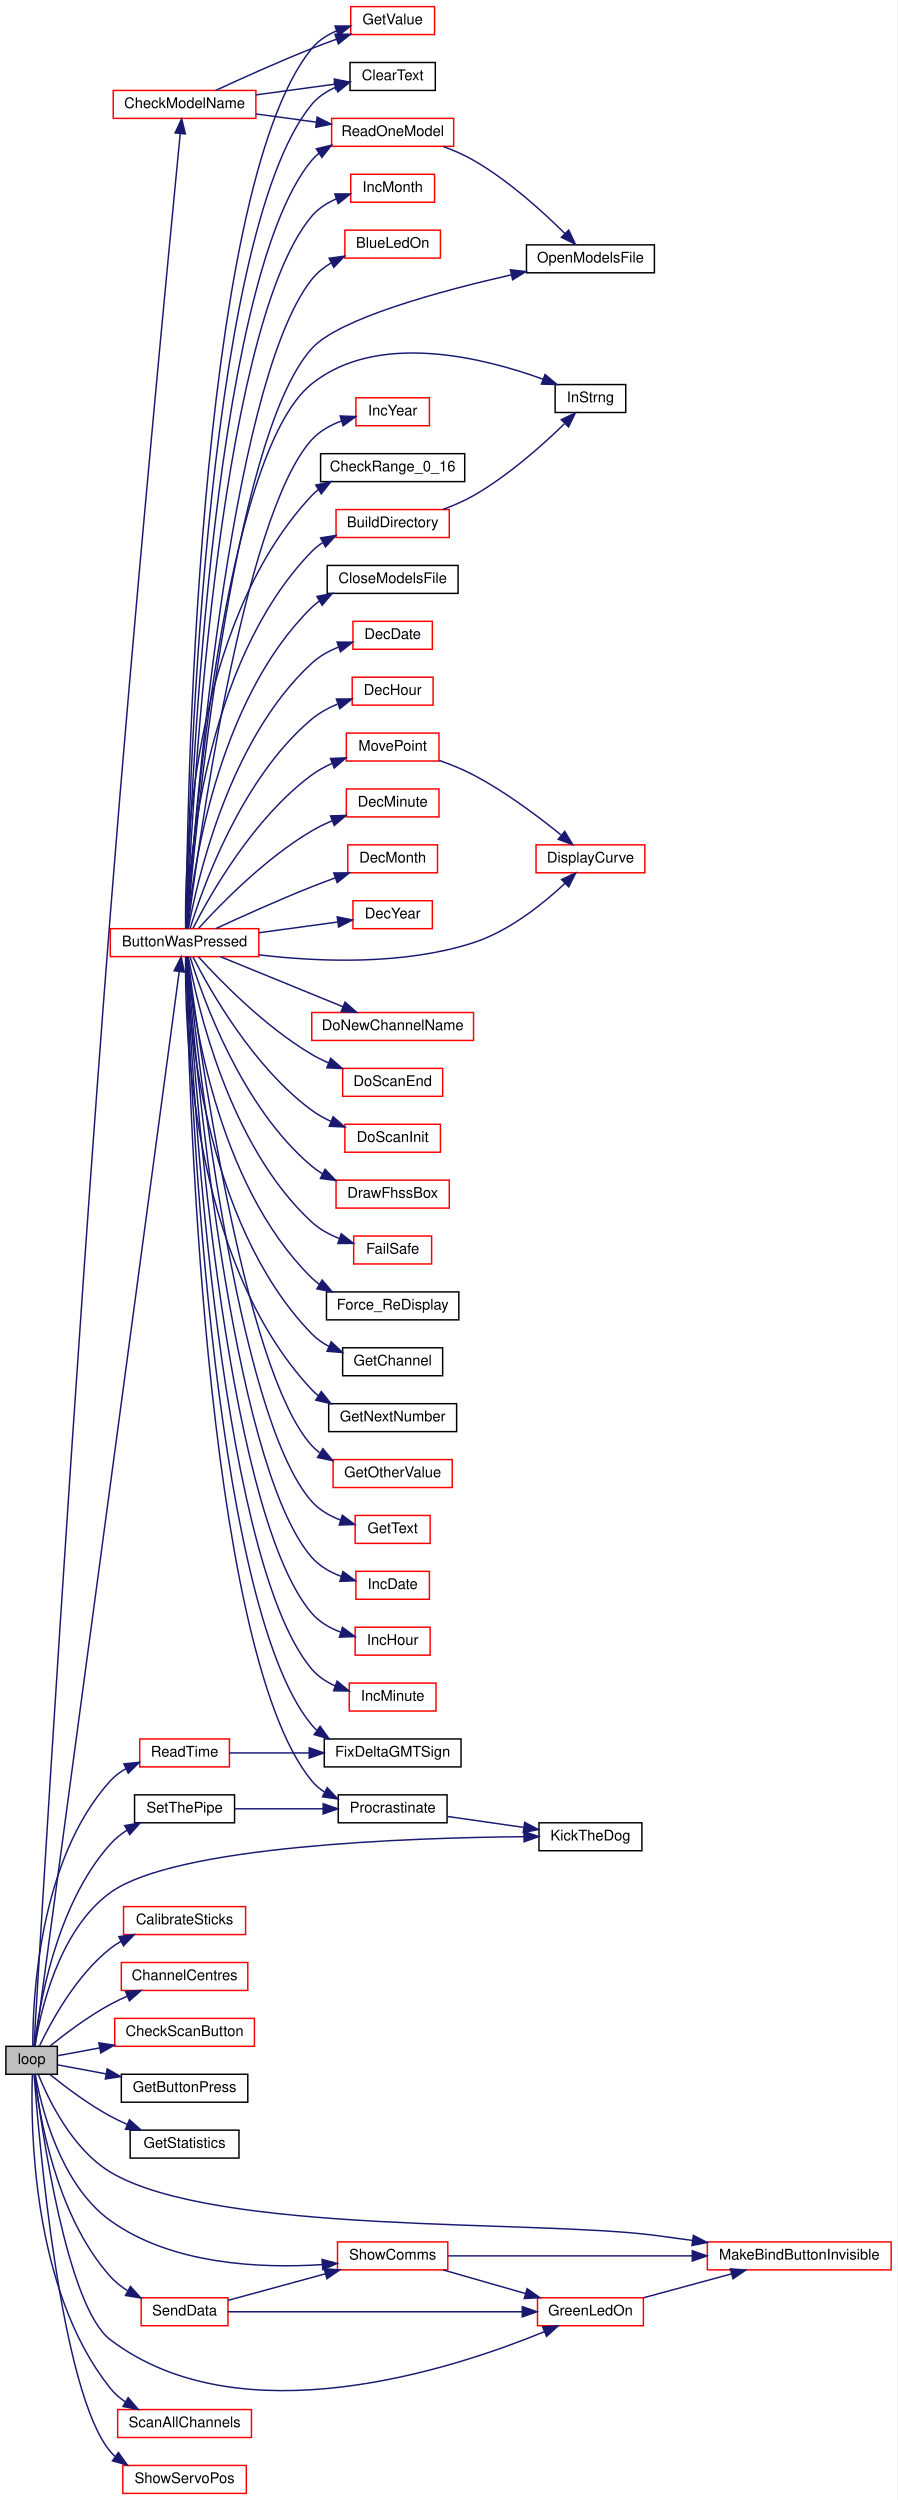
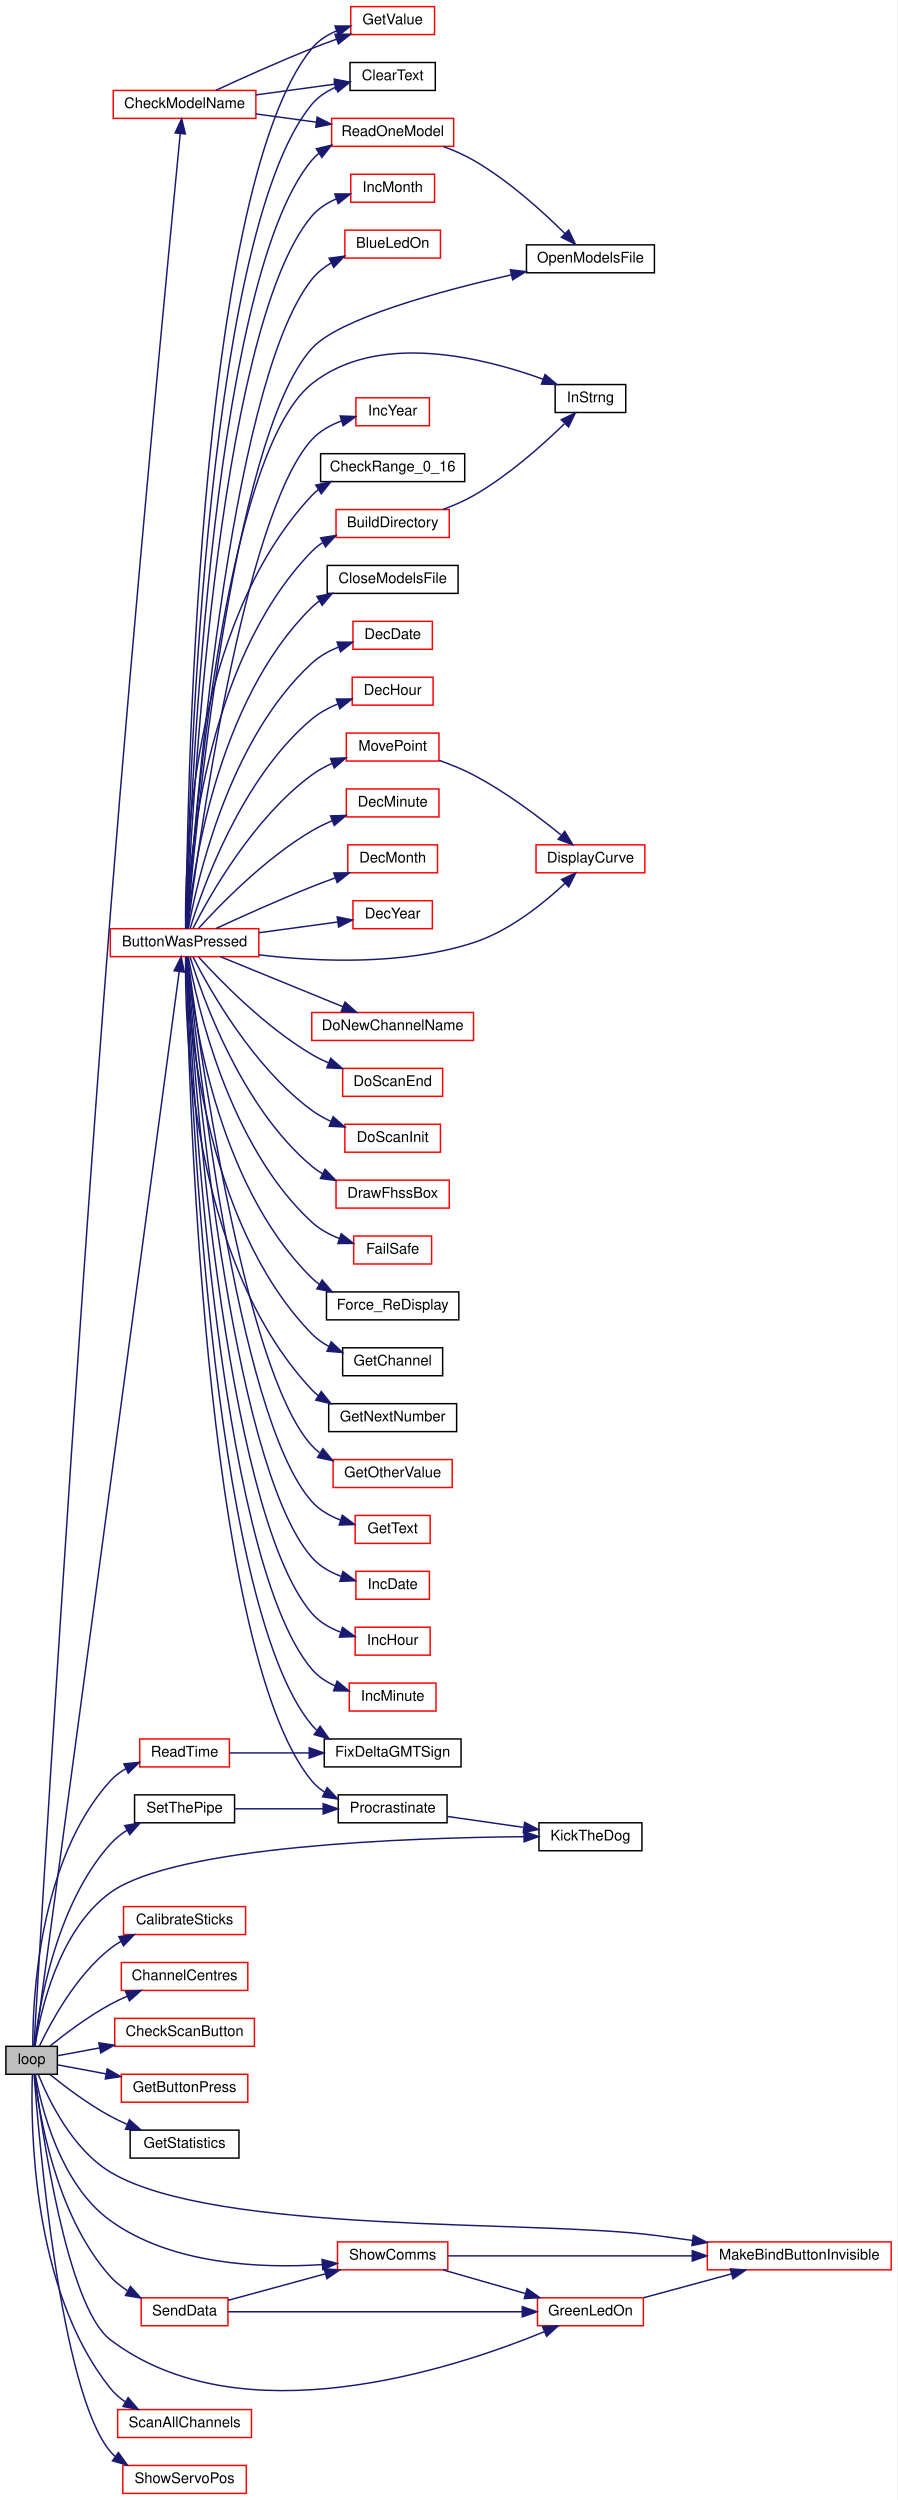
<svg xmlns="http://www.w3.org/2000/svg" xmlns:xlink="http://www.w3.org/1999/xlink" width="610pt" height="1700pt" viewBox="0.00 0.00 610.00 1700.00">
  <g id="graph0" class="graph" transform="scale(1 1) rotate(0) translate(4 1696)">
    <polygon fill="white" stroke="transparent" points="-4,4 -4,-1696 606,-1696 606,4 -4,4" />
    <g id="node1" class="node">
      <g id="a_node1">
        <a xlink:title=" ">
          <polygon fill="#bfbfbf" stroke="black" points="0,-285.5 0,-304.5 35,-304.5 35,-285.5 0,-285.5" />
          <text text-anchor="middle" x="17.5" y="-292.5" font-family="Helvetica,sans-Serif" font-size="10.00">loop</text>
        </a>
      </g>
    </g>
    <g id="node2" class="node">
      <g id="a_node2">
        <a xlink:href="_transmitter_code_2src_2main_8cpp.html#a8e7ccbf842764fd85cc578be263f7202" target="_top" xlink:title=" ">
          <polygon fill="white" stroke="red" points="71,-1045.5 71,-1064.5 172,-1064.5 172,-1045.5 71,-1045.5" />
          <text text-anchor="middle" x="121.5" y="-1052.5" font-family="Helvetica,sans-Serif" font-size="10.00">ButtonWasPressed</text>
        </a>
      </g>
    </g>
    <g id="edge1" class="edge">
      <path fill="none" stroke="midnightblue" d="M19.79,-304.61C30.38,-383.52 103,-924.6 117.85,-1035.26" />
      <polygon fill="midnightblue" stroke="midnightblue" points="114.41,-1035.9 119.2,-1045.35 121.34,-1034.97 114.41,-1035.9" />
    </g>
    <g id="node35" class="node">
      <g id="a_node35">
        <a xlink:href="_transmitter_code_2src_2main_8cpp.html#ada95a00a341e4a80176eda743a94ab2e" target="_top" xlink:title=" ">
          <polygon fill="white" stroke="black" points="362.5,-437.5 362.5,-456.5 432.5,-456.5 432.5,-437.5 362.5,-437.5" />
          <text text-anchor="middle" x="397.5" y="-444.5" font-family="Helvetica,sans-Serif" font-size="10.00">KickTheDog</text>
        </a>
      </g>
    </g>
    <g id="edge50" class="edge">
      <path fill="none" stroke="midnightblue" d="M19.77,-304.63C23.28,-327.12 35.38,-383.15 71,-409 114.9,-440.86 274,-446.34 352.32,-447.06" />
      <polygon fill="midnightblue" stroke="midnightblue" points="352.34,-450.56 362.37,-447.13 352.39,-443.56 352.34,-450.56" />
    </g>
    <g id="node37" class="node">
      <g id="a_node37">
        <a xlink:href="_transmitter_code_2src_2main_8cpp.html#ae1b8cef371d26fca2b4f5a101be7a8ba" target="_top" xlink:title=" ">
          <polygon fill="white" stroke="red" points="80,-380.5 80,-399.5 163,-399.5 163,-380.5 80,-380.5" />
          <text text-anchor="middle" x="121.5" y="-387.5" font-family="Helvetica,sans-Serif" font-size="10.00">CalibrateSticks</text>
        </a>
      </g>
    </g>
    <g id="edge39" class="edge">
      <path fill="none" stroke="midnightblue" d="M22.75,-304.55C30.28,-320.45 47.43,-352.46 71,-371 73.27,-372.79 75.73,-374.42 78.3,-375.91" />
      <polygon fill="midnightblue" stroke="midnightblue" points="76.82,-379.09 87.32,-380.46 79.97,-372.83 76.82,-379.09" />
    </g>
    <g id="node38" class="node">
      <g id="a_node38">
        <a xlink:href="_transmitter_code_2src_2main_8cpp.html#a0e7ca9043d8fa769e8a9290df885e594" target="_top" xlink:title="Get centre as 90 degrees.">
          <polygon fill="white" stroke="red" points="78.5,-342.5 78.5,-361.5 164.5,-361.5 164.5,-342.5 78.5,-342.5" />
          <text text-anchor="middle" x="121.5" y="-349.5" font-family="Helvetica,sans-Serif" font-size="10.00">ChannelCentres</text>
        </a>
      </g>
    </g>
    <g id="edge40" class="edge">
      <path fill="none" stroke="midnightblue" d="M30.01,-304.69C40.27,-312.98 55.96,-324.85 71,-333 74.69,-335 78.63,-336.89 82.62,-338.64" />
      <polygon fill="midnightblue" stroke="midnightblue" points="81.34,-341.9 91.92,-342.48 84.01,-335.43 81.34,-341.9" />
    </g>
    <g id="node39" class="node">
      <g id="a_node39">
        <a xlink:href="_transmitter_code_2src_2main_8cpp.html#a984cb52354a84c45e9e41f396a1c5e92" target="_top" xlink:title=" ">
          <polygon fill="white" stroke="red" points="73,-1615.5 73,-1634.5 170,-1634.5 170,-1615.5 73,-1615.5" />
          <text text-anchor="middle" x="121.5" y="-1622.5" font-family="Helvetica,sans-Serif" font-size="10.00">CheckModelName</text>
        </a>
      </g>
    </g>
    <g id="edge41" class="edge">
      <path fill="none" stroke="midnightblue" d="M19.07,-304.68C22.96,-370.45 46.2,-758.46 71,-1074 87.33,-1281.7 111.53,-1533.04 118.53,-1604.92" />
      <polygon fill="midnightblue" stroke="midnightblue" points="115.08,-1605.61 119.54,-1615.22 122.05,-1604.93 115.08,-1605.61" />
    </g>
    <g id="node40" class="node">
      <g id="a_node40">
        <a xlink:href="_transmitter_code_2src_2main_8cpp.html#a2dca4e1c03e2abb86aa3c1843c55a1c2" target="_top" xlink:title=" ">
          <polygon fill="white" stroke="red" points="74,-304.5 74,-323.5 169,-323.5 169,-304.5 74,-304.5" />
          <text text-anchor="middle" x="121.5" y="-311.5" font-family="Helvetica,sans-Serif" font-size="10.00">CheckScanButton</text>
        </a>
      </g>
    </g>
    <g id="edge45" class="edge">
      <path fill="none" stroke="midnightblue" d="M35.34,-298.14C43.32,-299.62 53.36,-301.49 63.72,-303.42" />
      <polygon fill="midnightblue" stroke="midnightblue" points="63.22,-306.89 73.69,-305.28 64.5,-300.01 63.22,-306.89" />
    </g>
    <g id="node41" class="node">
      <g id="a_node41">
        <a xlink:href="_transmitter_code_2src_2main_8cpp.html#acd96c3022716bba17005df2e6b3d0ed6" target="_top" xlink:title=" ">
-           <polygon fill="white" stroke="black" points="78.5,-266.5 78.5,-285.5 164.5,-285.5 164.5,-266.5 78.5,-266.5" />
+           <polygon fill="white" stroke="red" points="78.5,-266.5 78.5,-285.5 164.5,-285.5 164.5,-266.5 78.5,-266.5" />
          <text text-anchor="middle" x="121.5" y="-273.5" font-family="Helvetica,sans-Serif" font-size="10.00">GetButtonPress</text>
        </a>
      </g>
    </g>
    <g id="edge46" class="edge">
      <path fill="none" stroke="midnightblue" d="M35.34,-291.86C44.45,-290.17 56.25,-287.97 68.14,-285.75" />
      <polygon fill="midnightblue" stroke="midnightblue" points="68.91,-289.17 78.1,-283.9 67.62,-282.29 68.91,-289.17" />
    </g>
    <g id="node42" class="node">
      <g id="a_node42">
        <a xlink:href="_transmitter_code_2src_2main_8cpp.html#a1d43600764a34cbda9c2fa211a12ed2e" target="_top" xlink:title=" ">
          <polygon fill="white" stroke="black" points="84.5,-228.5 84.5,-247.5 158.5,-247.5 158.5,-228.5 84.5,-228.5" />
          <text text-anchor="middle" x="121.5" y="-235.5" font-family="Helvetica,sans-Serif" font-size="10.00">GetStatistics</text>
        </a>
      </g>
    </g>
    <g id="edge47" class="edge">
      <path fill="none" stroke="midnightblue" d="M30.01,-285.31C40.27,-277.02 55.96,-265.15 71,-257 74.69,-255 78.63,-253.11 82.62,-251.36" />
      <polygon fill="midnightblue" stroke="midnightblue" points="84.01,-254.57 91.92,-247.52 81.34,-248.1 84.01,-254.57" />
    </g>
    <g id="node43" class="node">
      <g id="a_node43">
        <a xlink:href="_transmitter_code_2src_2main_8cpp.html#a62e53eb9359c32b666e3386d62c57037" target="_top" xlink:title=" ">
          <polygon fill="white" stroke="red" points="361.5,-114.5 361.5,-133.5 433.5,-133.5 433.5,-114.5 361.5,-114.5" />
          <text text-anchor="middle" x="397.5" y="-121.5" font-family="Helvetica,sans-Serif" font-size="10.00">GreenLedOn</text>
        </a>
      </g>
    </g>
    <g id="edge48" class="edge">
      <path fill="none" stroke="midnightblue" d="M19.66,-285.18C24.12,-249.49 41.32,-127.59 71,-105 159.5,-37.63 303.9,-84.87 366.26,-110.48" />
      <polygon fill="midnightblue" stroke="midnightblue" points="364.96,-113.73 375.54,-114.38 367.68,-107.28 364.96,-113.73" />
    </g>
    <g id="node44" class="node">
      <g id="a_node44">
        <a xlink:href="_transmitter_code_2src_2main_8cpp.html#a2e38b32674344cfc06b09a71dfcaf3f1" target="_top" xlink:title=" ">
          <polygon fill="white" stroke="red" points="477,-152.5 477,-171.5 602,-171.5 602,-152.5 477,-152.5" />
          <text text-anchor="middle" x="539.5" y="-159.5" font-family="Helvetica,sans-Serif" font-size="10.00">MakeBindButtonInvisible</text>
        </a>
      </g>
    </g>
    <g id="edge51" class="edge">
      <path fill="none" stroke="midnightblue" d="M22.07,-285.32C28.79,-268.59 45.02,-234.61 71,-219 141.96,-176.37 358.91,-186.66 441,-176 449.35,-174.92 458.09,-173.73 466.77,-172.52" />
      <polygon fill="midnightblue" stroke="midnightblue" points="467.48,-175.96 476.9,-171.1 466.51,-169.03 467.48,-175.96" />
    </g>
    <g id="node45" class="node">
      <g id="a_node45">
        <a xlink:href="_transmitter_code_2src_2main_8cpp.html#a483cced19b61975f76957f5696425fe9" target="_top" xlink:title=" ">
          <polygon fill="white" stroke="red" points="91,-494.5 91,-513.5 152,-513.5 152,-494.5 91,-494.5" />
          <text text-anchor="middle" x="121.5" y="-501.5" font-family="Helvetica,sans-Serif" font-size="10.00">ReadTime</text>
        </a>
      </g>
    </g>
    <g id="edge52" class="edge">
      <path fill="none" stroke="midnightblue" d="M18.3,-304.71C18.2,-335.33 22.01,-431.02 71,-485 74.04,-488.35 77.74,-491.11 81.73,-493.39" />
      <polygon fill="midnightblue" stroke="midnightblue" points="80.25,-496.56 90.79,-497.65 83.22,-490.23 80.25,-496.56" />
    </g>
    <g id="node46" class="node">
      <g id="a_node46">
        <a xlink:href="_radio_functions_8cpp.html#a3856ba0adae43d089f08c7b7f653b306" target="_top" xlink:title=" ">
          <polygon fill="white" stroke="red" points="76,-38.5 76,-57.5 167,-57.5 167,-38.5 76,-38.5" />
          <text text-anchor="middle" x="121.5" y="-45.5" font-family="Helvetica,sans-Serif" font-size="10.00">ScanAllChannels</text>
        </a>
      </g>
    </g>
    <g id="edge54" class="edge">
      <path fill="none" stroke="midnightblue" d="M18.01,-285.28C16.84,-251.71 17.3,-139.06 71,-72 73.86,-68.42 77.39,-65.34 81.24,-62.7" />
      <polygon fill="midnightblue" stroke="midnightblue" points="83.14,-65.64 90.02,-57.59 79.62,-59.59 83.14,-65.64" />
    </g>
    <g id="node47" class="node">
      <g id="a_node47">
        <a xlink:href="_radio_functions_8cpp.html#a3d7322e78f097d02d476f17a6306997c" target="_top" xlink:title=" ">
          <polygon fill="white" stroke="red" points="92,-114.5 92,-133.5 151,-133.5 151,-114.5 92,-114.5" />
          <text text-anchor="middle" x="121.5" y="-121.5" font-family="Helvetica,sans-Serif" font-size="10.00">SendData</text>
        </a>
      </g>
    </g>
    <g id="edge55" class="edge">
      <path fill="none" stroke="midnightblue" d="M19.42,-285.49C22.33,-260.1 33.54,-189.76 71,-148 74.33,-144.29 78.37,-141.09 82.68,-138.35" />
      <polygon fill="midnightblue" stroke="midnightblue" points="84.69,-141.24 91.78,-133.36 81.33,-135.1 84.69,-141.24" />
    </g>
    <g id="node48" class="node">
      <g id="a_node48">
        <a xlink:href="_transmitter_code_2src_2main_8cpp.html#a5d3a46c21927cf7a3031a1e68e0b7b48" target="_top" xlink:title="SHOW COMMS.">
          <polygon fill="white" stroke="red" points="225.5,-152.5 225.5,-171.5 300.5,-171.5 300.5,-152.5 225.5,-152.5" />
          <text text-anchor="middle" x="263" y="-159.5" font-family="Helvetica,sans-Serif" font-size="10.00">ShowComms</text>
        </a>
      </g>
    </g>
    <g id="edge62" class="edge">
      <path fill="none" stroke="midnightblue" d="M19.98,-285.48C23.91,-263.79 36.72,-210.65 71,-186 112.77,-155.96 173.38,-153.37 215.06,-156.08" />
      <polygon fill="midnightblue" stroke="midnightblue" points="214.98,-159.58 225.23,-156.87 215.53,-152.61 214.98,-159.58" />
    </g>
    <g id="node49" class="node">
      <g id="a_node49">
        <a xlink:href="_radio_functions_8cpp.html#a70dc6f8d2e5ccef6b8e4a2b9b0afb2ce" target="_top" xlink:title=" ">
          <polygon fill="white" stroke="black" points="87.5,-456.5 87.5,-475.5 155.5,-475.5 155.5,-456.5 87.5,-456.5" />
          <text text-anchor="middle" x="121.5" y="-463.5" font-family="Helvetica,sans-Serif" font-size="10.00">SetThePipe</text>
        </a>
      </g>
    </g>
    <g id="edge60" class="edge">
      <path fill="none" stroke="midnightblue" d="M19.42,-304.51C22.33,-329.9 33.54,-400.24 71,-442 74.26,-445.63 78.18,-448.77 82.38,-451.46" />
      <polygon fill="midnightblue" stroke="midnightblue" points="80.82,-454.6 91.26,-456.39 84.22,-448.48 80.82,-454.6" />
    </g>
    <g id="node50" class="node">
      <g id="a_node50">
        <a xlink:href="_transmitter_code_2src_2main_8cpp.html#ad959eec03b0151ade81dc088593d816c" target="_top" xlink:title=" ">
          <polygon fill="white" stroke="red" points="79.5,-0.5 79.5,-19.5 163.5,-19.5 163.5,-0.5 79.5,-0.5" />
          <text text-anchor="middle" x="121.5" y="-7.5" font-family="Helvetica,sans-Serif" font-size="10.00">ShowServoPos</text>
        </a>
      </g>
    </g>
    <g id="edge63" class="edge">
      <path fill="none" stroke="midnightblue" d="M19.16,-285.46C22.32,-242.74 37.05,-69.34 71,-29 72,-27.81 73.08,-26.7 74.23,-25.65" />
      <polygon fill="midnightblue" stroke="midnightblue" points="76.5,-28.34 82.66,-19.72 72.47,-22.62 76.5,-28.34" />
    </g>
    <g id="node3" class="node">
      <g id="a_node3">
        <a xlink:href="_transmitter_code_2src_2main_8cpp.html#aa1f9aec467eb00917ad9ffdc0bd5b20d" target="_top" xlink:title=" ">
          <polygon fill="white" stroke="red" points="230.5,-1520.5 230.5,-1539.5 295.5,-1539.5 295.5,-1520.5 230.5,-1520.5" />
          <text text-anchor="middle" x="263" y="-1527.5" font-family="Helvetica,sans-Serif" font-size="10.00">BlueLedOn</text>
        </a>
      </g>
    </g>
    <g id="edge2" class="edge">
      <path fill="none" stroke="midnightblue" d="M123.13,-1064.61C127.12,-1123.35 150.72,-1433.69 208,-1506 211.54,-1510.47 216.1,-1514.14 221.05,-1517.13" />
      <polygon fill="midnightblue" stroke="midnightblue" points="219.78,-1520.41 230.28,-1521.82 222.95,-1514.17 219.78,-1520.41" />
    </g>
    <g id="node4" class="node">
      <g id="a_node4">
        <a xlink:href="_transmitter_code_2src_2main_8cpp.html#affc6c0de18db71aa5ad8b4d241339731" target="_top" xlink:title=" ">
          <polygon fill="white" stroke="red" points="224.5,-1330.5 224.5,-1349.5 301.5,-1349.5 301.5,-1330.5 224.5,-1330.5" />
          <text text-anchor="middle" x="263" y="-1337.5" font-family="Helvetica,sans-Serif" font-size="10.00">BuildDirectory</text>
        </a>
      </g>
    </g>
    <g id="edge3" class="edge">
      <path fill="none" stroke="midnightblue" d="M122.67,-1064.5C123.88,-1102.4 133.41,-1244.34 208,-1321 210.22,-1323.28 212.72,-1325.28 215.41,-1327.05" />
      <polygon fill="midnightblue" stroke="midnightblue" points="214.01,-1330.27 224.48,-1331.91 217.31,-1324.1 214.01,-1330.27" />
    </g>
    <g id="node5" class="node">
      <g id="a_node5">
        <a xlink:href="_transmitter_code_2src_2main_8cpp.html#a535cbca5c4743cf3ffe444846d21113e" target="_top" xlink:title=" ">
          <polygon fill="white" stroke="black" points="373.5,-1415.5 373.5,-1434.5 421.5,-1434.5 421.5,-1415.5 373.5,-1415.5" />
          <text text-anchor="middle" x="397.5" y="-1422.5" font-family="Helvetica,sans-Serif" font-size="10.00">InStrng</text>
        </a>
      </g>
    </g>
    <g id="edge31" class="edge">
      <path fill="none" stroke="midnightblue" d="M123.11,-1064.81C126.74,-1119.56 147.41,-1386.53 208,-1435 252.8,-1470.84 324.48,-1452.99 365.32,-1438.11" />
      <polygon fill="midnightblue" stroke="midnightblue" points="366.66,-1441.35 374.77,-1434.53 364.17,-1434.81 366.66,-1441.35" />
    </g>
    <g id="node6" class="node">
      <g id="a_node6">
        <a xlink:href="_transmitter_code_2src_2main_8cpp.html#a962a0c149ba58563ca3bad19e999e027" target="_top" xlink:title=" ">
          <polygon fill="white" stroke="black" points="214,-1368.5 214,-1387.5 312,-1387.5 312,-1368.5 214,-1368.5" />
          <text text-anchor="middle" x="263" y="-1375.5" font-family="Helvetica,sans-Serif" font-size="10.00">CheckRange_0_16</text>
        </a>
      </g>
    </g>
    <g id="edge5" class="edge">
      <path fill="none" stroke="midnightblue" d="M122.22,-1064.68C121.57,-1106.07 124.55,-1270.02 208,-1359 209.38,-1360.47 210.87,-1361.82 212.46,-1363.07" />
      <polygon fill="midnightblue" stroke="midnightblue" points="210.73,-1366.12 221.05,-1368.49 214.46,-1360.2 210.73,-1366.12" />
    </g>
    <g id="node7" class="node">
      <g id="a_node7">
        <a xlink:href="_transmitter_code_2src_2main_8cpp.html#af0852678d8e89501acee8951f09d3b43" target="_top" xlink:title=" ">
          <polygon fill="white" stroke="black" points="234,-1634.5 234,-1653.5 292,-1653.5 292,-1634.5 234,-1634.5" />
          <text text-anchor="middle" x="263" y="-1641.5" font-family="Helvetica,sans-Serif" font-size="10.00">ClearText</text>
        </a>
      </g>
    </g>
    <g id="edge6" class="edge">
      <path fill="none" stroke="midnightblue" d="M122.63,-1064.91C123.74,-1133.25 133.41,-1534.76 208,-1625 212.24,-1630.13 217.95,-1633.87 224.08,-1636.61" />
      <polygon fill="midnightblue" stroke="midnightblue" points="223.3,-1640.05 233.9,-1640.13 225.67,-1633.46 223.3,-1640.05" />
    </g>
    <g id="node8" class="node">
      <g id="a_node8">
        <a xlink:href="_transmitter_code_2src_2main_8cpp.html#a6922974b734cfe3a511e074a2d6ac33c" target="_top" xlink:title=" ">
          <polygon fill="white" stroke="black" points="218.5,-1292.5 218.5,-1311.5 307.5,-1311.5 307.5,-1292.5 218.5,-1292.5" />
          <text text-anchor="middle" x="263" y="-1299.5" font-family="Helvetica,sans-Serif" font-size="10.00">CloseModelsFile</text>
        </a>
      </g>
    </g>
    <g id="edge7" class="edge">
      <path fill="none" stroke="midnightblue" d="M123.29,-1064.79C126.6,-1099.62 142.47,-1218.8 208,-1283 209.62,-1284.58 211.37,-1286.03 213.23,-1287.36" />
      <polygon fill="midnightblue" stroke="midnightblue" points="211.51,-1290.41 221.9,-1292.46 215.05,-1284.38 211.51,-1290.41" />
    </g>
    <g id="node9" class="node">
      <g id="a_node9">
        <a xlink:href="_transmitter_code_2src_2main_8cpp.html#ac00389a3b76e3ced4517c6ad4147e86a" target="_top" xlink:title=" ">
          <polygon fill="white" stroke="red" points="236,-1254.5 236,-1273.5 290,-1273.5 290,-1254.5 236,-1254.5" />
          <text text-anchor="middle" x="263" y="-1261.5" font-family="Helvetica,sans-Serif" font-size="10.00">DecDate</text>
        </a>
      </g>
    </g>
    <g id="edge8" class="edge">
      <path fill="none" stroke="midnightblue" d="M124.12,-1064.87C129.75,-1095.96 151.27,-1192.87 208,-1245 213.16,-1249.74 219.58,-1253.32 226.17,-1256" />
      <polygon fill="midnightblue" stroke="midnightblue" points="225.23,-1259.38 235.82,-1259.34 227.51,-1252.76 225.23,-1259.38" />
    </g>
    <g id="node10" class="node">
      <g id="a_node10">
        <a xlink:href="_transmitter_code_2src_2main_8cpp.html#a053bee2e90b7d0bacffe990847973d4a" target="_top" xlink:title=" ">
          <polygon fill="white" stroke="red" points="235.5,-1216.5 235.5,-1235.5 290.5,-1235.5 290.5,-1216.5 235.5,-1216.5" />
          <text text-anchor="middle" x="263" y="-1223.5" font-family="Helvetica,sans-Serif" font-size="10.00">DecHour</text>
        </a>
      </g>
    </g>
    <g id="edge9" class="edge">
      <path fill="none" stroke="midnightblue" d="M125.3,-1064.76C133.47,-1091.47 159.77,-1166.51 208,-1207 213.1,-1211.28 219.22,-1214.62 225.48,-1217.22" />
      <polygon fill="midnightblue" stroke="midnightblue" points="224.72,-1220.66 235.32,-1220.72 227.07,-1214.07 224.72,-1220.66" />
    </g>
    <g id="node11" class="node">
      <g id="a_node11">
        <a xlink:href="_transmitter_code_2src_2main_8cpp.html#a87fe692c91177cb3eddffaae43ad6d4d" target="_top" xlink:title=" ">
          <polygon fill="white" stroke="red" points="231.5,-1140.5 231.5,-1159.5 294.5,-1159.5 294.5,-1140.5 231.5,-1140.5" />
          <text text-anchor="middle" x="263" y="-1147.5" font-family="Helvetica,sans-Serif" font-size="10.00">DecMinute</text>
        </a>
      </g>
    </g>
    <g id="edge10" class="edge">
      <path fill="none" stroke="midnightblue" d="M131.04,-1064.73C145.46,-1080.62 176.17,-1112.25 208,-1131 212.38,-1133.58 217.17,-1135.89 222.03,-1137.93" />
      <polygon fill="midnightblue" stroke="midnightblue" points="220.78,-1141.2 231.37,-1141.53 223.3,-1134.67 220.78,-1141.2" />
    </g>
    <g id="node12" class="node">
      <g id="a_node12">
        <a xlink:href="_transmitter_code_2src_2main_8cpp.html#a8a749ad1678f2de577b502dfb95400dd" target="_top" xlink:title=" ">
          <polygon fill="white" stroke="red" points="232.5,-1102.5 232.5,-1121.5 293.5,-1121.5 293.5,-1102.5 232.5,-1102.5" />
          <text text-anchor="middle" x="263" y="-1109.5" font-family="Helvetica,sans-Serif" font-size="10.00">DecMonth</text>
        </a>
      </g>
    </g>
    <g id="edge11" class="edge">
      <path fill="none" stroke="midnightblue" d="M142.69,-1064.52C159.89,-1072.5 185.36,-1084 208,-1093 213.14,-1095.04 218.59,-1097.09 223.98,-1099.05" />
      <polygon fill="midnightblue" stroke="midnightblue" points="222.94,-1102.4 233.54,-1102.46 225.29,-1095.81 222.94,-1102.4" />
    </g>
    <g id="node13" class="node">
      <g id="a_node13">
        <a xlink:href="_transmitter_code_2src_2main_8cpp.html#ad712237b8d367326a7f460181dade102" target="_top" xlink:title=" ">
          <polygon fill="white" stroke="red" points="236,-1064.5 236,-1083.5 290,-1083.5 290,-1064.5 236,-1064.5" />
          <text text-anchor="middle" x="263" y="-1071.5" font-family="Helvetica,sans-Serif" font-size="10.00">DecYear</text>
        </a>
      </g>
    </g>
    <g id="edge12" class="edge">
      <path fill="none" stroke="midnightblue" d="M172.08,-1061.75C189.68,-1064.15 209.15,-1066.8 225.47,-1069.02" />
      <polygon fill="midnightblue" stroke="midnightblue" points="225.3,-1072.53 235.68,-1070.42 226.25,-1065.6 225.3,-1072.53" />
    </g>
    <g id="node14" class="node">
      <g id="a_node14">
        <a xlink:href="_transmitter_code_2src_2main_8cpp.html#af941d3a33327b2cee79e058ba9cd65f6" target="_top" xlink:title=" ">
          <polygon fill="white" stroke="red" points="360.5,-1102.5 360.5,-1121.5 434.5,-1121.5 434.5,-1102.5 360.5,-1102.5" />
          <text text-anchor="middle" x="397.5" y="-1109.5" font-family="Helvetica,sans-Serif" font-size="10.00">DisplayCurve</text>
        </a>
      </g>
    </g>
    <g id="edge13" class="edge">
      <path fill="none" stroke="midnightblue" d="M172.02,-1046.72C212.35,-1041.91 270.22,-1039.48 318,-1055 342.33,-1062.9 365.42,-1081.49 380.18,-1095.3" />
      <polygon fill="midnightblue" stroke="midnightblue" points="377.86,-1097.93 387.48,-1102.39 382.74,-1092.91 377.86,-1097.93" />
    </g>
    <g id="node15" class="node">
      <g id="a_node15">
        <a xlink:href="_transmitter_code_2src_2main_8cpp.html#aba44d61ea51411cb5c601beb94b6fef4" target="_top" xlink:title=" ">
          <polygon fill="white" stroke="red" points="208,-988.5 208,-1007.5 318,-1007.5 318,-988.5 208,-988.5" />
          <text text-anchor="middle" x="263" y="-995.5" font-family="Helvetica,sans-Serif" font-size="10.00">DoNewChannelName</text>
        </a>
      </g>
    </g>
    <g id="edge14" class="edge">
      <path fill="none" stroke="midnightblue" d="M145.85,-1045.46C168.68,-1036.13 203.66,-1021.84 229.26,-1011.38" />
      <polygon fill="midnightblue" stroke="midnightblue" points="230.64,-1014.59 238.57,-1007.57 227.99,-1008.11 230.64,-1014.59" />
    </g>
    <g id="node16" class="node">
      <g id="a_node16">
        <a xlink:href="_radio_functions_8cpp.html#a31fb6a46af68482e107cddee58dfb677" target="_top" xlink:title=" ">
          <polygon fill="white" stroke="red" points="229,-950.5 229,-969.5 297,-969.5 297,-950.5 229,-950.5" />
          <text text-anchor="middle" x="263" y="-957.5" font-family="Helvetica,sans-Serif" font-size="10.00">DoScanEnd</text>
        </a>
      </g>
    </g>
    <g id="edge15" class="edge">
      <path fill="none" stroke="midnightblue" d="M131.04,-1045.27C145.46,-1029.38 176.17,-997.75 208,-979 211.61,-976.87 215.5,-974.93 219.48,-973.17" />
      <polygon fill="midnightblue" stroke="midnightblue" points="220.86,-976.38 228.82,-969.39 218.24,-969.89 220.86,-976.38" />
    </g>
    <g id="node17" class="node">
      <g id="a_node17">
        <a xlink:href="_radio_functions_8cpp.html#a77c4a4ffa609df08830ccece07bf283b" target="_top" xlink:title=" ">
          <polygon fill="white" stroke="red" points="230.5,-912.5 230.5,-931.5 295.5,-931.5 295.5,-912.5 230.5,-912.5" />
          <text text-anchor="middle" x="263" y="-919.5" font-family="Helvetica,sans-Serif" font-size="10.00">DoScanInit</text>
        </a>
      </g>
    </g>
    <g id="edge16" class="edge">
      <path fill="none" stroke="midnightblue" d="M127.26,-1045.22C138.36,-1023.38 168.1,-970.26 208,-941 211.95,-938.1 216.38,-935.62 220.96,-933.49" />
      <polygon fill="midnightblue" stroke="midnightblue" points="222.52,-936.64 230.46,-929.62 219.88,-930.15 222.52,-936.64" />
    </g>
    <g id="node18" class="node">
      <g id="a_node18">
        <a xlink:href="_radio_functions_8cpp.html#a6bdc6419b47dda71d0d2c8faf652adc2" target="_top" xlink:title=" ">
          <polygon fill="white" stroke="red" points="224.5,-874.5 224.5,-893.5 301.5,-893.5 301.5,-874.5 224.5,-874.5" />
          <text text-anchor="middle" x="263" y="-881.5" font-family="Helvetica,sans-Serif" font-size="10.00">DrawFhssBox</text>
        </a>
      </g>
    </g>
    <g id="edge17" class="edge">
      <path fill="none" stroke="midnightblue" d="M125.3,-1045.24C133.47,-1018.53 159.77,-943.49 208,-903 210.25,-901.11 212.7,-899.41 215.27,-897.87" />
      <polygon fill="midnightblue" stroke="midnightblue" points="217.04,-900.89 224.38,-893.25 213.88,-894.65 217.04,-900.89" />
    </g>
    <g id="node19" class="node">
      <g id="a_node19">
        <a xlink:href="_receiver_code_2src_2main_8cpp.html#a42318598726782ebb2e1857f167c8cda" target="_top" xlink:title=" ">
          <polygon fill="white" stroke="red" points="236.5,-836.5 236.5,-855.5 289.5,-855.5 289.5,-836.5 236.5,-836.5" />
          <text text-anchor="middle" x="263" y="-843.5" font-family="Helvetica,sans-Serif" font-size="10.00">FailSafe</text>
        </a>
      </g>
    </g>
    <g id="edge18" class="edge">
      <path fill="none" stroke="midnightblue" d="M124.12,-1045.13C129.75,-1014.04 151.27,-917.13 208,-865 213.26,-860.17 219.83,-856.55 226.55,-853.85" />
      <polygon fill="midnightblue" stroke="midnightblue" points="228.03,-857.04 236.37,-850.5 225.78,-850.41 228.03,-857.04" />
    </g>
    <g id="node20" class="node">
      <g id="a_node20">
        <a xlink:href="_transmitter_code_2src_2main_8cpp.html#a493eeacfcf61a53db5933a893f7d94a6" target="_top" xlink:title=" ">
          <polygon fill="white" stroke="black" points="216.5,-494.5 216.5,-513.5 309.5,-513.5 309.5,-494.5 216.5,-494.5" />
          <text text-anchor="middle" x="263" y="-501.5" font-family="Helvetica,sans-Serif" font-size="10.00">FixDeltaGMTSign</text>
        </a>
      </g>
    </g>
    <g id="edge19" class="edge">
      <path fill="none" stroke="midnightblue" d="M122.74,-1045.34C124.56,-980.33 137.98,-606.82 208,-523 209.02,-521.78 210.11,-520.65 211.28,-519.58" />
      <polygon fill="midnightblue" stroke="midnightblue" points="213.67,-522.18 219.83,-513.55 209.64,-516.46 213.67,-522.18" />
    </g>
    <g id="node21" class="node">
      <g id="a_node21">
        <a xlink:href="_transmitter_code_2src_2main_8cpp.html#aa1e81e58421a34fdfd7bfb31925f5a90" target="_top" xlink:title=" ">
          <polygon fill="white" stroke="black" points="218,-798.5 218,-817.5 308,-817.5 308,-798.5 218,-798.5" />
          <text text-anchor="middle" x="263" y="-805.5" font-family="Helvetica,sans-Serif" font-size="10.00">Force_ReDisplay</text>
        </a>
      </g>
    </g>
    <g id="edge20" class="edge">
      <path fill="none" stroke="midnightblue" d="M123.29,-1045.21C126.6,-1010.38 142.47,-891.2 208,-827 209.62,-825.42 211.37,-823.97 213.23,-822.64" />
      <polygon fill="midnightblue" stroke="midnightblue" points="215.05,-825.62 221.9,-817.54 211.51,-819.59 215.05,-825.62" />
    </g>
    <g id="node22" class="node">
      <g id="a_node22">
        <a xlink:href="_transmitter_code_2src_2main_8cpp.html#aeb87480505eb543d9a7d85f7b15bd563" target="_top" xlink:title="Discover which channel to setup.">
          <polygon fill="white" stroke="black" points="229,-760.5 229,-779.5 297,-779.5 297,-760.5 229,-760.5" />
          <text text-anchor="middle" x="263" y="-767.5" font-family="Helvetica,sans-Serif" font-size="10.00">GetChannel</text>
        </a>
      </g>
    </g>
    <g id="edge21" class="edge">
      <path fill="none" stroke="midnightblue" d="M122.67,-1045.5C123.88,-1007.6 133.41,-865.66 208,-789 211.37,-785.53 215.42,-782.7 219.76,-780.38" />
      <polygon fill="midnightblue" stroke="midnightblue" points="221.22,-783.56 228.95,-776.31 218.39,-777.15 221.22,-783.56" />
    </g>
    <g id="node23" class="node">
      <g id="a_node23">
        <a xlink:href="_transmitter_code_2src_2main_8cpp.html#a5b456468ac6be5e872b327e0d03a9f7a" target="_top" xlink:title=" ">
          <polygon fill="white" stroke="black" points="219.5,-722.5 219.5,-741.5 306.5,-741.5 306.5,-722.5 219.5,-722.5" />
          <text text-anchor="middle" x="263" y="-729.5" font-family="Helvetica,sans-Serif" font-size="10.00">GetNextNumber</text>
        </a>
      </g>
    </g>
    <g id="edge22" class="edge">
      <path fill="none" stroke="midnightblue" d="M122.22,-1045.32C121.57,-1003.93 124.55,-839.98 208,-751 209.38,-749.53 210.87,-748.18 212.46,-746.93" />
      <polygon fill="midnightblue" stroke="midnightblue" points="214.46,-749.8 221.05,-741.51 210.73,-743.88 214.46,-749.8" />
    </g>
    <g id="node24" class="node">
      <g id="a_node24">
        <a xlink:href="_transmitter_code_2src_2main_8cpp.html#ac8919b32f9c38cc65c7b93cae664acfb" target="_top" xlink:title=" ">
          <polygon fill="white" stroke="red" points="222.5,-684.5 222.5,-703.5 303.5,-703.5 303.5,-684.5 222.5,-684.5" />
          <text text-anchor="middle" x="263" y="-691.5" font-family="Helvetica,sans-Serif" font-size="10.00">GetOtherValue</text>
        </a>
      </g>
    </g>
    <g id="edge23" class="edge">
      <path fill="none" stroke="midnightblue" d="M123.66,-1045.47C129.9,-995.56 161.02,-764.58 208,-713 209.6,-711.24 211.38,-709.64 213.28,-708.19" />
      <polygon fill="midnightblue" stroke="midnightblue" points="215.55,-710.91 222.3,-702.74 211.93,-704.92 215.55,-710.91" />
    </g>
    <g id="node25" class="node">
      <g id="a_node25">
        <a xlink:href="_transmitter_code_2src_2main_8cpp.html#a8e271ca29dc3c90bcf0e465b41bd71ff" target="_top" xlink:title=" ">
          <polygon fill="white" stroke="red" points="237.5,-646.5 237.5,-665.5 288.5,-665.5 288.5,-646.5 237.5,-646.5" />
          <text text-anchor="middle" x="263" y="-653.5" font-family="Helvetica,sans-Serif" font-size="10.00">GetText</text>
        </a>
      </g>
    </g>
    <g id="edge24" class="edge">
      <path fill="none" stroke="midnightblue" d="M123.4,-1045.49C128.61,-992.4 156.43,-732.98 208,-675 213.13,-669.23 220.12,-665.21 227.37,-662.42" />
      <polygon fill="midnightblue" stroke="midnightblue" points="228.77,-665.64 237.26,-659.31 226.67,-658.97 228.77,-665.64" />
    </g>
    <g id="node26" class="node">
      <g id="a_node26">
        <a xlink:href="_transmitter_code_2src_2main_8cpp.html#ad957c44f88874b35bd11323a86408e59" target="_top" xlink:title=" ">
          <polygon fill="white" stroke="red" points="234.5,-1672.5 234.5,-1691.5 291.5,-1691.5 291.5,-1672.5 234.5,-1672.5" />
          <text text-anchor="middle" x="263" y="-1679.5" font-family="Helvetica,sans-Serif" font-size="10.00">GetValue</text>
        </a>
      </g>
    </g>
    <g id="edge25" class="edge">
      <path fill="none" stroke="midnightblue" d="M122.53,-1064.65C122.93,-1134.76 128.65,-1566.09 208,-1663 212.4,-1668.37 218.42,-1672.23 224.85,-1674.99" />
      <polygon fill="midnightblue" stroke="midnightblue" points="223.83,-1678.34 234.42,-1678.32 226.12,-1671.73 223.83,-1678.34" />
    </g>
    <g id="node27" class="node">
      <g id="a_node27">
        <a xlink:href="_transmitter_code_2src_2main_8cpp.html#ac3f1d629a53f2b8bb9aa5bdc2b0a730d" target="_top" xlink:title=" ">
          <polygon fill="white" stroke="red" points="238,-608.5 238,-627.5 288,-627.5 288,-608.5 238,-608.5" />
          <text text-anchor="middle" x="263" y="-615.5" font-family="Helvetica,sans-Serif" font-size="10.00">IncDate</text>
        </a>
      </g>
    </g>
    <g id="edge26" class="edge">
      <path fill="none" stroke="midnightblue" d="M123.21,-1045.3C127.51,-988.69 151.89,-701.34 208,-637 213.22,-631.01 220.45,-626.91 227.92,-624.1" />
      <polygon fill="midnightblue" stroke="midnightblue" points="229.2,-627.37 237.74,-621.1 227.15,-620.68 229.2,-627.37" />
    </g>
    <g id="node28" class="node">
      <g id="a_node28">
        <a xlink:href="_transmitter_code_2src_2main_8cpp.html#aee918002ab8f85e66499b048b6ce722b" target="_top" xlink:title=" ">
          <polygon fill="white" stroke="red" points="237.5,-570.5 237.5,-589.5 288.5,-589.5 288.5,-570.5 237.5,-570.5" />
          <text text-anchor="middle" x="263" y="-577.5" font-family="Helvetica,sans-Serif" font-size="10.00">IncHour</text>
        </a>
      </g>
    </g>
    <g id="edge27" class="edge">
      <path fill="none" stroke="midnightblue" d="M123.03,-1045.21C126.46,-985.44 147.31,-669.77 208,-599 213.07,-593.09 220.1,-589.01 227.41,-586.21" />
      <polygon fill="midnightblue" stroke="midnightblue" points="228.88,-589.42 237.4,-583.11 226.81,-582.73 228.88,-589.42" />
    </g>
    <g id="node29" class="node">
      <g id="a_node29">
        <a xlink:href="_transmitter_code_2src_2main_8cpp.html#a7db4bbbc2d6fc9114c7758525fa4c088" target="_top" xlink:title=" ">
          <polygon fill="white" stroke="red" points="233.5,-532.5 233.5,-551.5 292.5,-551.5 292.5,-532.5 233.5,-532.5" />
          <text text-anchor="middle" x="263" y="-539.5" font-family="Helvetica,sans-Serif" font-size="10.00">IncMinute</text>
        </a>
      </g>
    </g>
    <g id="edge28" class="edge">
      <path fill="none" stroke="midnightblue" d="M122.88,-1045.23C125.48,-982.65 142.67,-638.26 208,-561 212.21,-556.02 217.81,-552.34 223.81,-549.63" />
      <polygon fill="midnightblue" stroke="midnightblue" points="225.24,-552.84 233.43,-546.11 222.84,-546.26 225.24,-552.84" />
    </g>
    <g id="node30" class="node">
      <g id="a_node30">
        <a xlink:href="_transmitter_code_2src_2main_8cpp.html#ac6e0db167f018387da880dd95ab198e7" target="_top" xlink:title=" ">
          <polygon fill="white" stroke="red" points="234.5,-1558.5 234.5,-1577.5 291.5,-1577.5 291.5,-1558.5 234.5,-1558.5" />
          <text text-anchor="middle" x="263" y="-1565.5" font-family="Helvetica,sans-Serif" font-size="10.00">IncMonth</text>
        </a>
      </g>
    </g>
    <g id="edge29" class="edge">
      <path fill="none" stroke="midnightblue" d="M122.88,-1064.77C125.48,-1127.35 142.67,-1471.74 208,-1549 212.44,-1554.25 218.43,-1558.05 224.8,-1560.8" />
      <polygon fill="midnightblue" stroke="midnightblue" points="223.68,-1564.12 234.27,-1564.13 226,-1557.51 223.68,-1564.12" />
    </g>
    <g id="node31" class="node">
      <g id="a_node31">
        <a xlink:href="_transmitter_code_2src_2main_8cpp.html#a30a6637e60923c45a28bdfb938903207" target="_top" xlink:title=" ">
          <polygon fill="white" stroke="red" points="238,-1406.5 238,-1425.5 288,-1425.5 288,-1406.5 238,-1406.5" />
          <text text-anchor="middle" x="263" y="-1413.5" font-family="Helvetica,sans-Serif" font-size="10.00">IncYear</text>
        </a>
      </g>
    </g>
    <g id="edge30" class="edge">
      <path fill="none" stroke="midnightblue" d="M123.66,-1064.53C129.9,-1114.44 161.02,-1345.42 208,-1397 213.35,-1402.88 220.63,-1406.93 228.1,-1409.74" />
      <polygon fill="midnightblue" stroke="midnightblue" points="227.32,-1413.16 237.9,-1412.75 229.37,-1406.47 227.32,-1413.16" />
    </g>
    <g id="node32" class="node">
      <g id="a_node32">
        <a xlink:href="_transmitter_code_2src_2main_8cpp.html#aad727ec0b0f9f34487a535eaa4a83172" target="_top" xlink:title="moves point very close to where user hit screen">
          <polygon fill="white" stroke="red" points="231.5,-1178.5 231.5,-1197.5 294.5,-1197.5 294.5,-1178.5 231.5,-1178.5" />
          <text text-anchor="middle" x="263" y="-1185.5" font-family="Helvetica,sans-Serif" font-size="10.00">MovePoint</text>
        </a>
      </g>
    </g>
    <g id="edge32" class="edge">
      <path fill="none" stroke="midnightblue" d="M127.26,-1064.78C138.36,-1086.62 168.1,-1139.74 208,-1169 212.2,-1172.08 216.94,-1174.7 221.83,-1176.91" />
      <polygon fill="midnightblue" stroke="midnightblue" points="220.72,-1180.23 231.31,-1180.68 223.31,-1173.73 220.72,-1180.23" />
    </g>
    <g id="node33" class="node">
      <g id="a_node33">
        <a xlink:href="_transmitter_code_2src_2main_8cpp.html#ae7618f38a148877bc5681be58cba8354" target="_top" xlink:title=" ">
          <polygon fill="white" stroke="black" points="354,-1510.5 354,-1529.5 441,-1529.5 441,-1510.5 354,-1510.5" />
          <text text-anchor="middle" x="397.5" y="-1517.5" font-family="Helvetica,sans-Serif" font-size="10.00">OpenModelsFile</text>
        </a>
      </g>
    </g>
    <g id="edge34" class="edge">
      <path fill="none" stroke="midnightblue" d="M123.26,-1064.76C127.78,-1120.45 152.82,-1397.74 208,-1459 226.31,-1479.32 294.62,-1497.94 343.74,-1509.12" />
      <polygon fill="midnightblue" stroke="midnightblue" points="343.08,-1512.56 353.6,-1511.33 344.6,-1505.73 343.08,-1512.56" />
    </g>
    <g id="node34" class="node">
      <g id="a_node34">
        <a xlink:href="_radio_functions_8cpp.html#a760609a682300dfe6bfaac737fd4d5eb" target="_top" xlink:title=" ">
          <polygon fill="white" stroke="black" points="226,-456.5 226,-475.5 300,-475.5 300,-456.5 226,-456.5" />
          <text text-anchor="middle" x="263" y="-463.5" font-family="Helvetica,sans-Serif" font-size="10.00">Procrastinate</text>
        </a>
      </g>
    </g>
    <g id="edge35" class="edge">
      <path fill="none" stroke="midnightblue" d="M122.63,-1045.09C123.74,-976.75 133.41,-575.24 208,-485 210.46,-482.03 213.41,-479.52 216.65,-477.41" />
      <polygon fill="midnightblue" stroke="midnightblue" points="218.5,-480.39 225.75,-472.67 215.27,-474.18 218.5,-480.39" />
    </g>
    <g id="node36" class="node">
      <g id="a_node36">
        <a xlink:href="_transmitter_code_2src_2main_8cpp.html#a3d9d955a8c7cfea4cc99e78f3746bd26" target="_top" xlink:title=" ">
          <polygon fill="white" stroke="red" points="221.5,-1596.5 221.5,-1615.5 304.5,-1615.5 304.5,-1596.5 221.5,-1596.5" />
          <text text-anchor="middle" x="263" y="-1603.5" font-family="Helvetica,sans-Serif" font-size="10.00">ReadOneModel</text>
        </a>
      </g>
    </g>
    <g id="edge37" class="edge">
      <path fill="none" stroke="midnightblue" d="M122.74,-1064.66C124.56,-1129.67 137.98,-1503.18 208,-1587 209.48,-1588.77 211.13,-1590.37 212.91,-1591.82" />
      <polygon fill="midnightblue" stroke="midnightblue" points="211.12,-1594.83 221.42,-1597.29 214.9,-1588.94 211.12,-1594.83" />
    </g>
    <g id="edge4" class="edge">
      <path fill="none" stroke="midnightblue" d="M297.1,-1349.52C304.21,-1352.14 311.53,-1355.3 318,-1359 341.48,-1372.41 364.73,-1393.14 379.76,-1407.78" />
      <polygon fill="midnightblue" stroke="midnightblue" points="377.66,-1410.63 387.21,-1415.2 382.6,-1405.67 377.66,-1410.63" />
    </g>
    <g id="edge33" class="edge">
      <path fill="none" stroke="midnightblue" d="M294.64,-1178.95C302.45,-1176.18 310.7,-1172.83 318,-1169 339.69,-1157.62 362.08,-1140.77 377.36,-1128.34" />
      <polygon fill="midnightblue" stroke="midnightblue" points="380.02,-1130.68 385.48,-1121.61 375.55,-1125.29 380.02,-1130.68" />
    </g>
    <g id="edge36" class="edge">
      <path fill="none" stroke="midnightblue" d="M300.21,-460.81C316.2,-458.52 335.15,-455.8 351.99,-453.38" />
      <polygon fill="midnightblue" stroke="midnightblue" points="352.76,-456.81 362.16,-451.92 351.77,-449.88 352.76,-456.81" />
    </g>
    <g id="edge38" class="edge">
      <path fill="none" stroke="midnightblue" d="M297.41,-1596.41C304.43,-1593.81 311.63,-1590.67 318,-1587 341.8,-1573.3 365.24,-1551.98 380.22,-1537.09" />
      <polygon fill="midnightblue" stroke="midnightblue" points="382.72,-1539.54 387.24,-1529.95 377.73,-1534.63 382.72,-1539.54" />
    </g>
    <g id="edge42" class="edge">
      <path fill="none" stroke="midnightblue" d="M170.12,-1631.49C187.47,-1633.85 206.86,-1636.49 223.34,-1638.73" />
      <polygon fill="midnightblue" stroke="midnightblue" points="223.32,-1642.26 233.7,-1640.15 224.26,-1635.33 223.32,-1642.26" />
    </g>
    <g id="edge43" class="edge">
      <path fill="none" stroke="midnightblue" d="M142.69,-1634.52C159.89,-1642.5 185.36,-1654 208,-1663 213.44,-1665.16 219.24,-1667.34 224.95,-1669.4" />
      <polygon fill="midnightblue" stroke="midnightblue" points="223.78,-1672.7 234.37,-1672.76 226.12,-1666.11 223.78,-1672.7" />
    </g>
    <g id="edge44" class="edge">
      <path fill="none" stroke="midnightblue" d="M170.12,-1618.51C183.33,-1616.72 197.72,-1614.76 211.1,-1612.93" />
      <polygon fill="midnightblue" stroke="midnightblue" points="211.67,-1616.39 221.11,-1611.57 210.73,-1609.45 211.67,-1616.39" />
    </g>
    <g id="edge49" class="edge">
      <path fill="none" stroke="midnightblue" d="M433.83,-133.59C451.9,-138.49 474.1,-144.52 493.39,-149.76" />
      <polygon fill="midnightblue" stroke="midnightblue" points="492.62,-153.17 503.18,-152.41 494.45,-146.42 492.62,-153.17" />
    </g>
    <g id="edge53" class="edge">
      <path fill="none" stroke="midnightblue" d="M152.08,-504C167.81,-504 187.66,-504 206.16,-504" />
      <polygon fill="midnightblue" stroke="midnightblue" points="206.26,-507.5 216.26,-504 206.26,-500.5 206.26,-507.5" />
    </g>
    <g id="edge56" class="edge">
      <path fill="none" stroke="midnightblue" d="M151.05,-124C198.53,-124 294.13,-124 351,-124" />
      <polygon fill="midnightblue" stroke="midnightblue" points="351.14,-127.5 361.14,-124 351.14,-120.5 351.14,-127.5" />
    </g>
    <g id="edge57" class="edge">
      <path fill="none" stroke="midnightblue" d="M151.07,-131.78C170.15,-136.98 195.63,-143.92 217.36,-149.84" />
      <polygon fill="midnightblue" stroke="midnightblue" points="216.47,-153.23 227.04,-152.48 218.31,-146.47 216.47,-153.23" />
    </g>
    <g id="edge58" class="edge">
      <path fill="none" stroke="midnightblue" d="M297.44,-152.41C314.38,-147.55 335.16,-141.59 353.31,-136.39" />
      <polygon fill="midnightblue" stroke="midnightblue" points="354.43,-139.71 363.08,-133.59 352.5,-132.98 354.43,-139.71" />
    </g>
    <g id="edge59" class="edge">
      <path fill="none" stroke="midnightblue" d="M300.74,-162C343.01,-162 413.44,-162 466.7,-162" />
      <polygon fill="midnightblue" stroke="midnightblue" points="466.77,-165.5 476.77,-162 466.77,-158.5 466.77,-165.5" />
    </g>
    <g id="edge61" class="edge">
      <path fill="none" stroke="midnightblue" d="M155.56,-466C173.54,-466 196.06,-466 215.75,-466" />
      <polygon fill="midnightblue" stroke="midnightblue" points="215.75,-469.5 225.75,-466 215.75,-462.5 215.75,-469.5" />
    </g>
  </g>
</svg>
